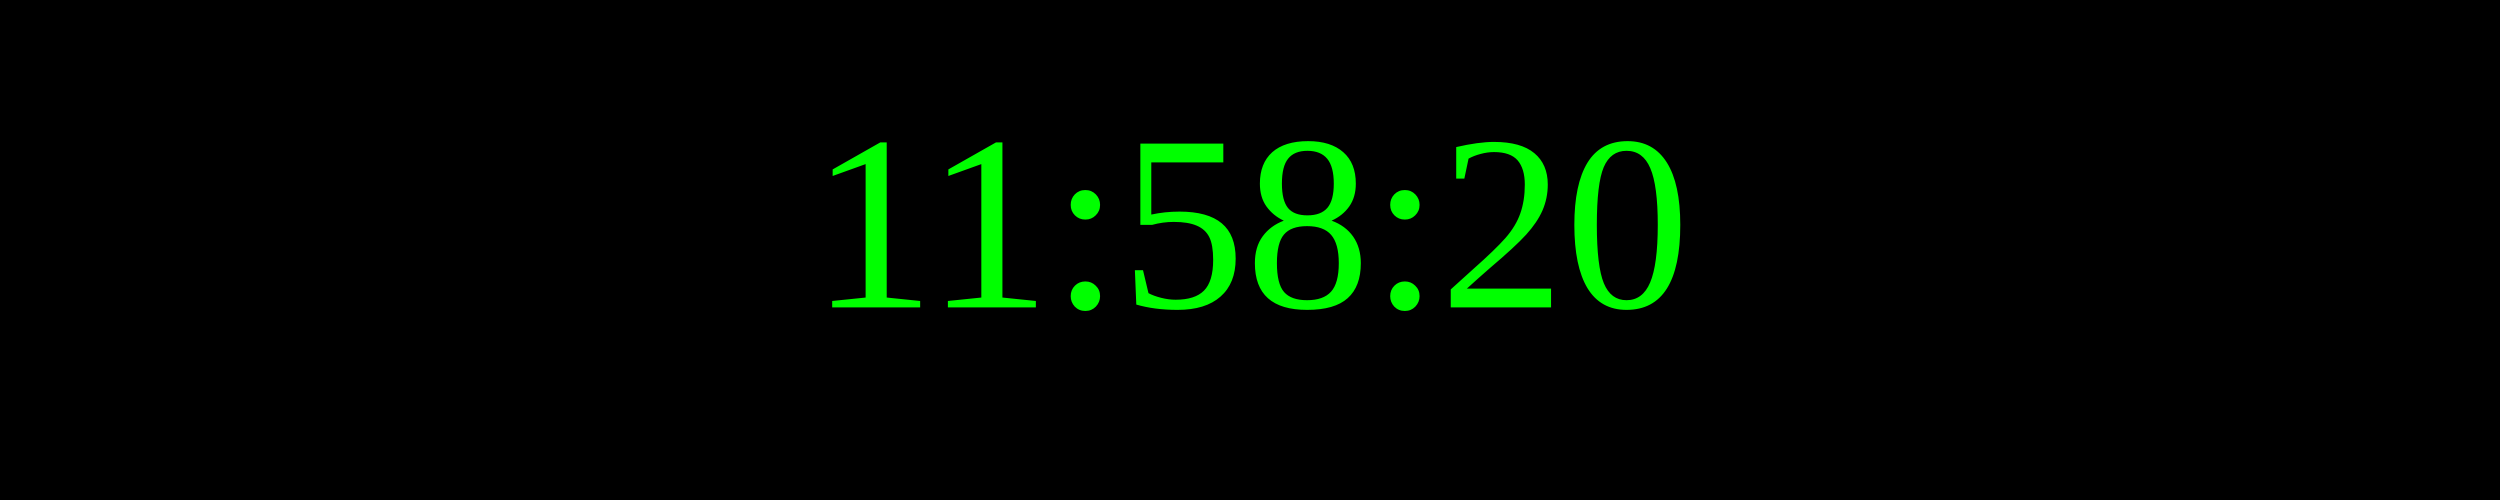
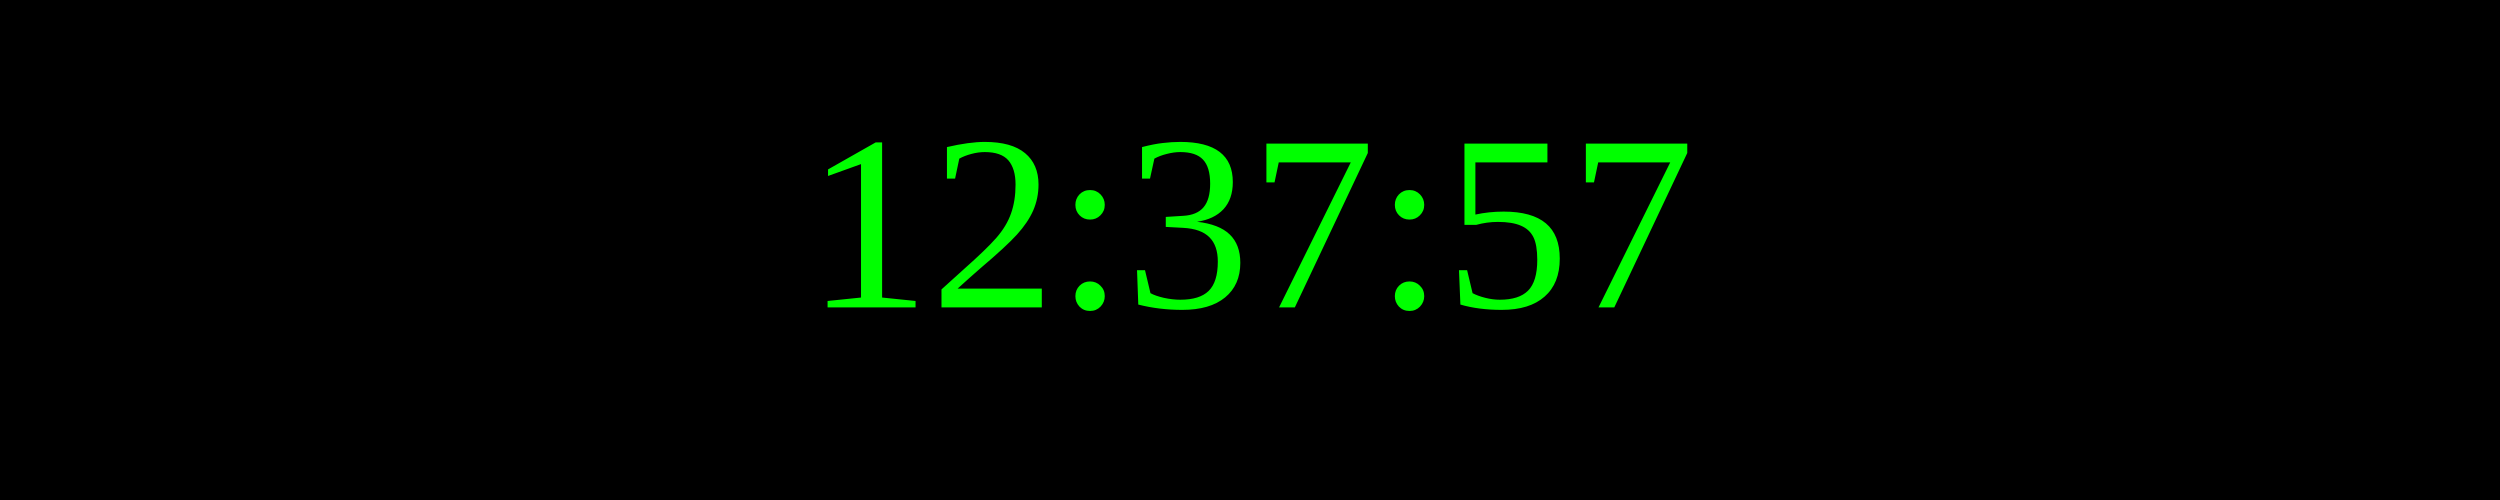
<svg xmlns="http://www.w3.org/2000/svg" width="250" height="50">
  <rect width="100%" height="100%" fill="black" />
  <text x="50%" y="50%" font-size="25" fill="lime" text-anchor="middle" dominant-baseline="middle">
- 11:58:20
+ 12:37:57
</text>
</svg>
